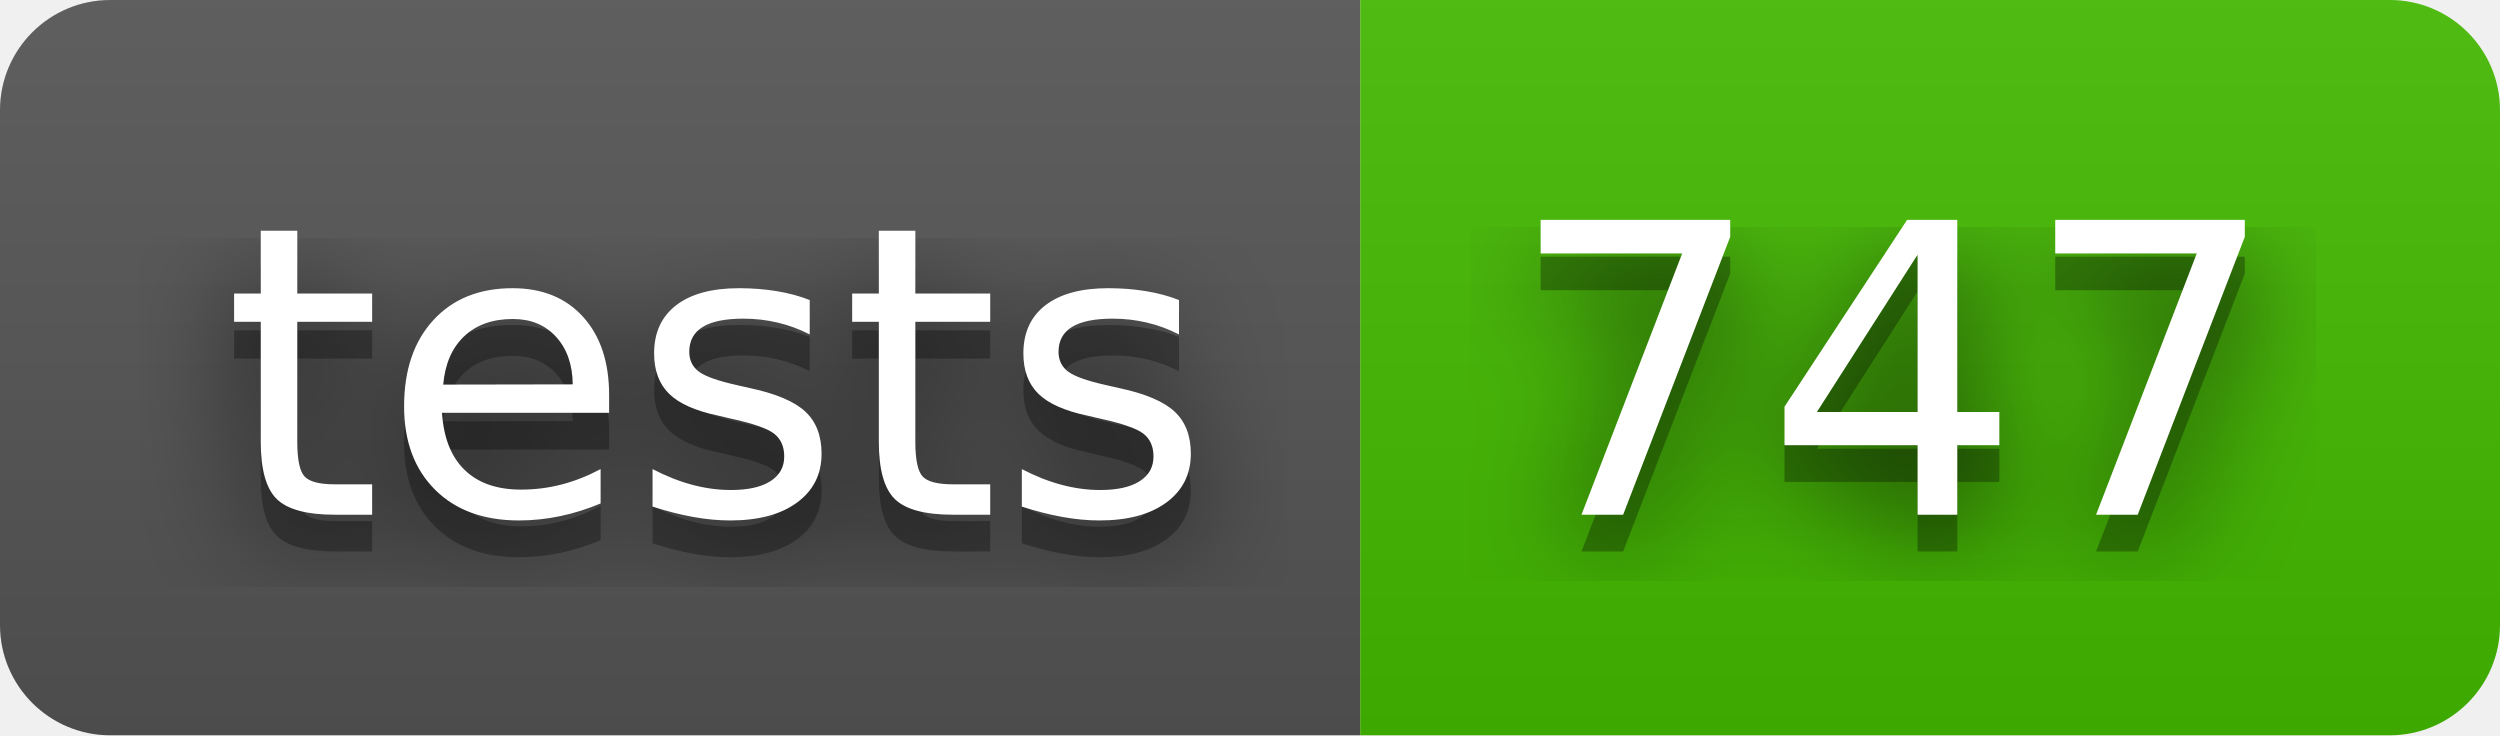
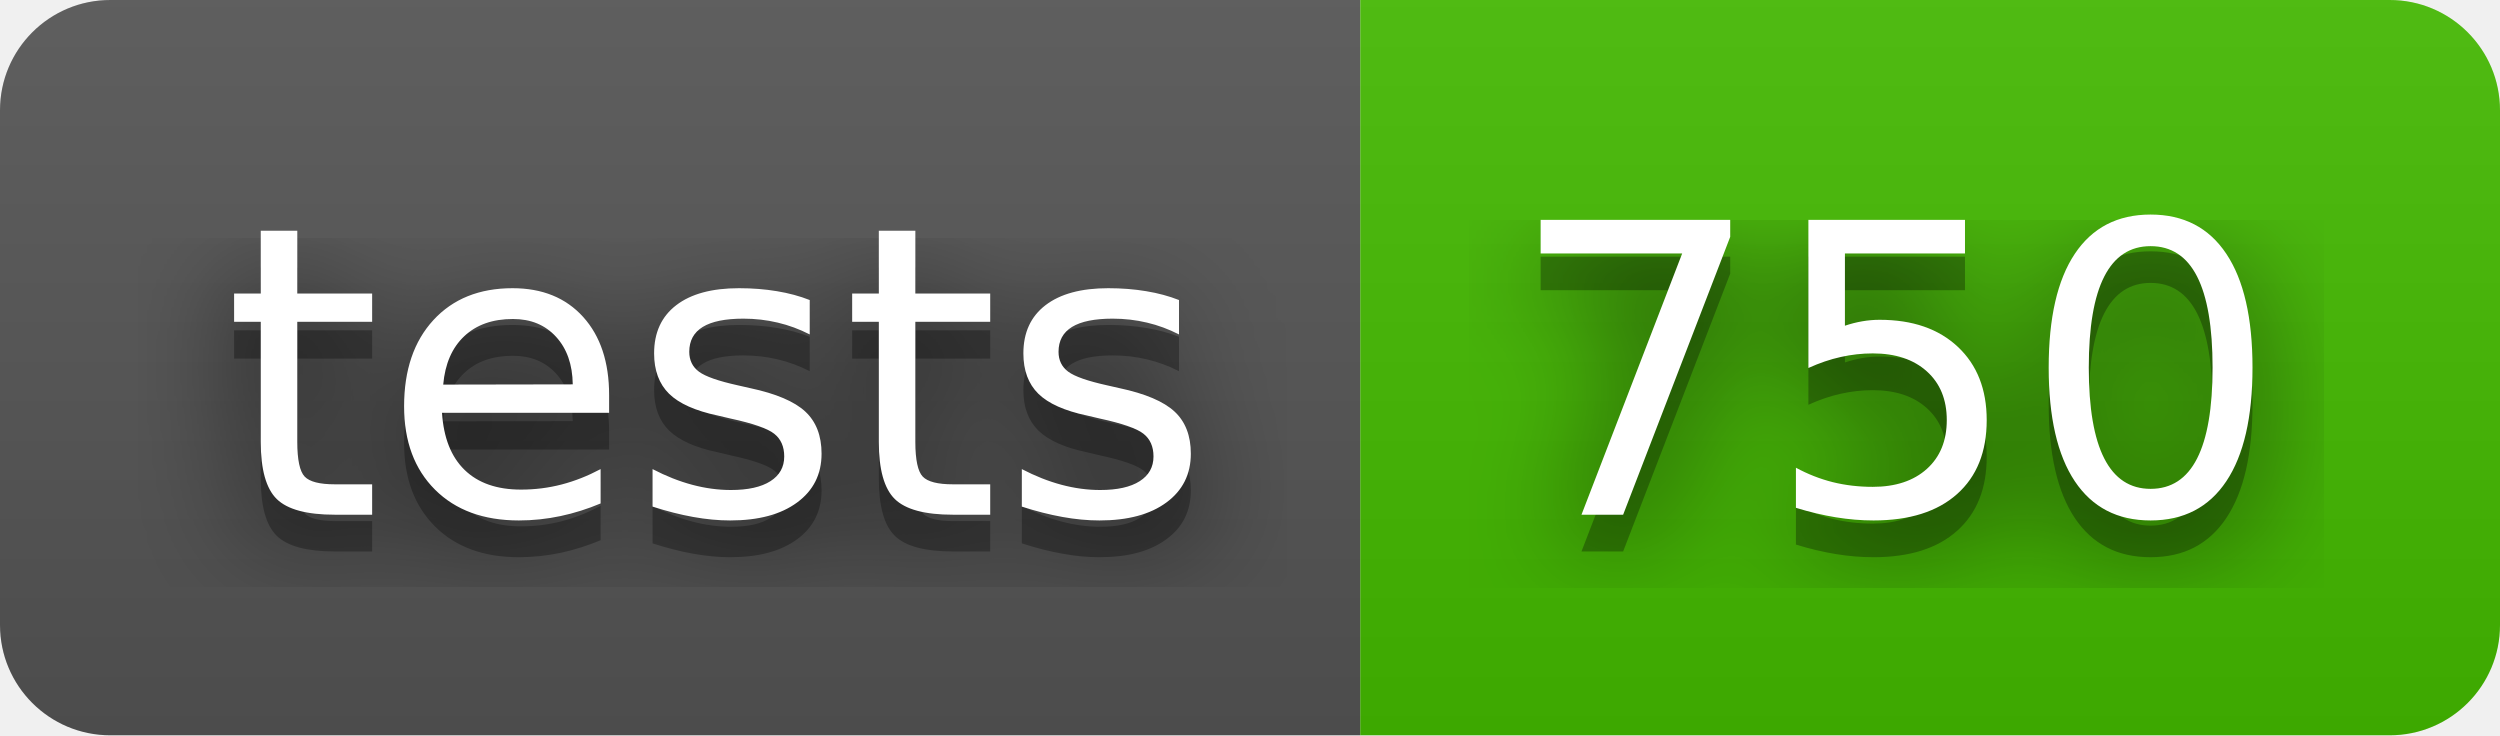
- <svg xmlns="http://www.w3.org/2000/svg" width="68" height="20" role="img" aria-label="tests: 747">
+ <svg xmlns="http://www.w3.org/2000/svg" width="68" height="20" role="img" aria-label="tests: 750">
  <filter id="blur">
    <feGaussianBlur stdDeviation="16" />
  </filter>
  <linearGradient id="s" x2="0" y2="100%">
    <stop offset="0" stop-color="#bbb" stop-opacity=".1" />
    <stop offset="1" stop-opacity=".1" />
  </linearGradient>
  <clipPath id="r">
    <rect width="68" height="20" rx="3" />
  </clipPath>
  <g clip-path="url(#r)">
    <rect width="37" height="20" fill="#555" />
    <rect x="37" width="31" height="20" fill="#4b0" />
    <rect width="68" height="20" fill="url(#s)" />
  </g>
  <g fill="#fff" text-anchor="middle" font-family="Verdana,Geneva,DejaVu Sans,sans-serif" text-rendering="geometricPrecision" font-size="110">
    <g transform="scale(.1)">
      <g aria-hidden="true" fill="#010101">
        <text x="195" y="150" fill-opacity=".8" filter="url(#blur)" textLength="270">tests</text>
        <text x="195" y="150" fill-opacity=".3" textLength="270">tests</text>
      </g>
      <text x="195" y="140" textLength="270">tests</text>
    </g>
    <g transform="scale(.1)">
      <g aria-hidden="true" fill="#010101">
-         <text x="515" y="150" fill-opacity=".8" filter="url(#blur)" textLength="210">747</text>
-         <text x="515" y="150" fill-opacity=".3" textLength="210">747</text>
+         <text x="515" y="150" fill-opacity=".8" filter="url(#blur)" textLength="210">750</text>
+         <text x="515" y="150" fill-opacity=".3" textLength="210">750</text>
      </g>
-       <text x="515" y="140" textLength="210">747</text>
+       <text x="515" y="140" textLength="210">750</text>
    </g>
  </g>
</svg>
